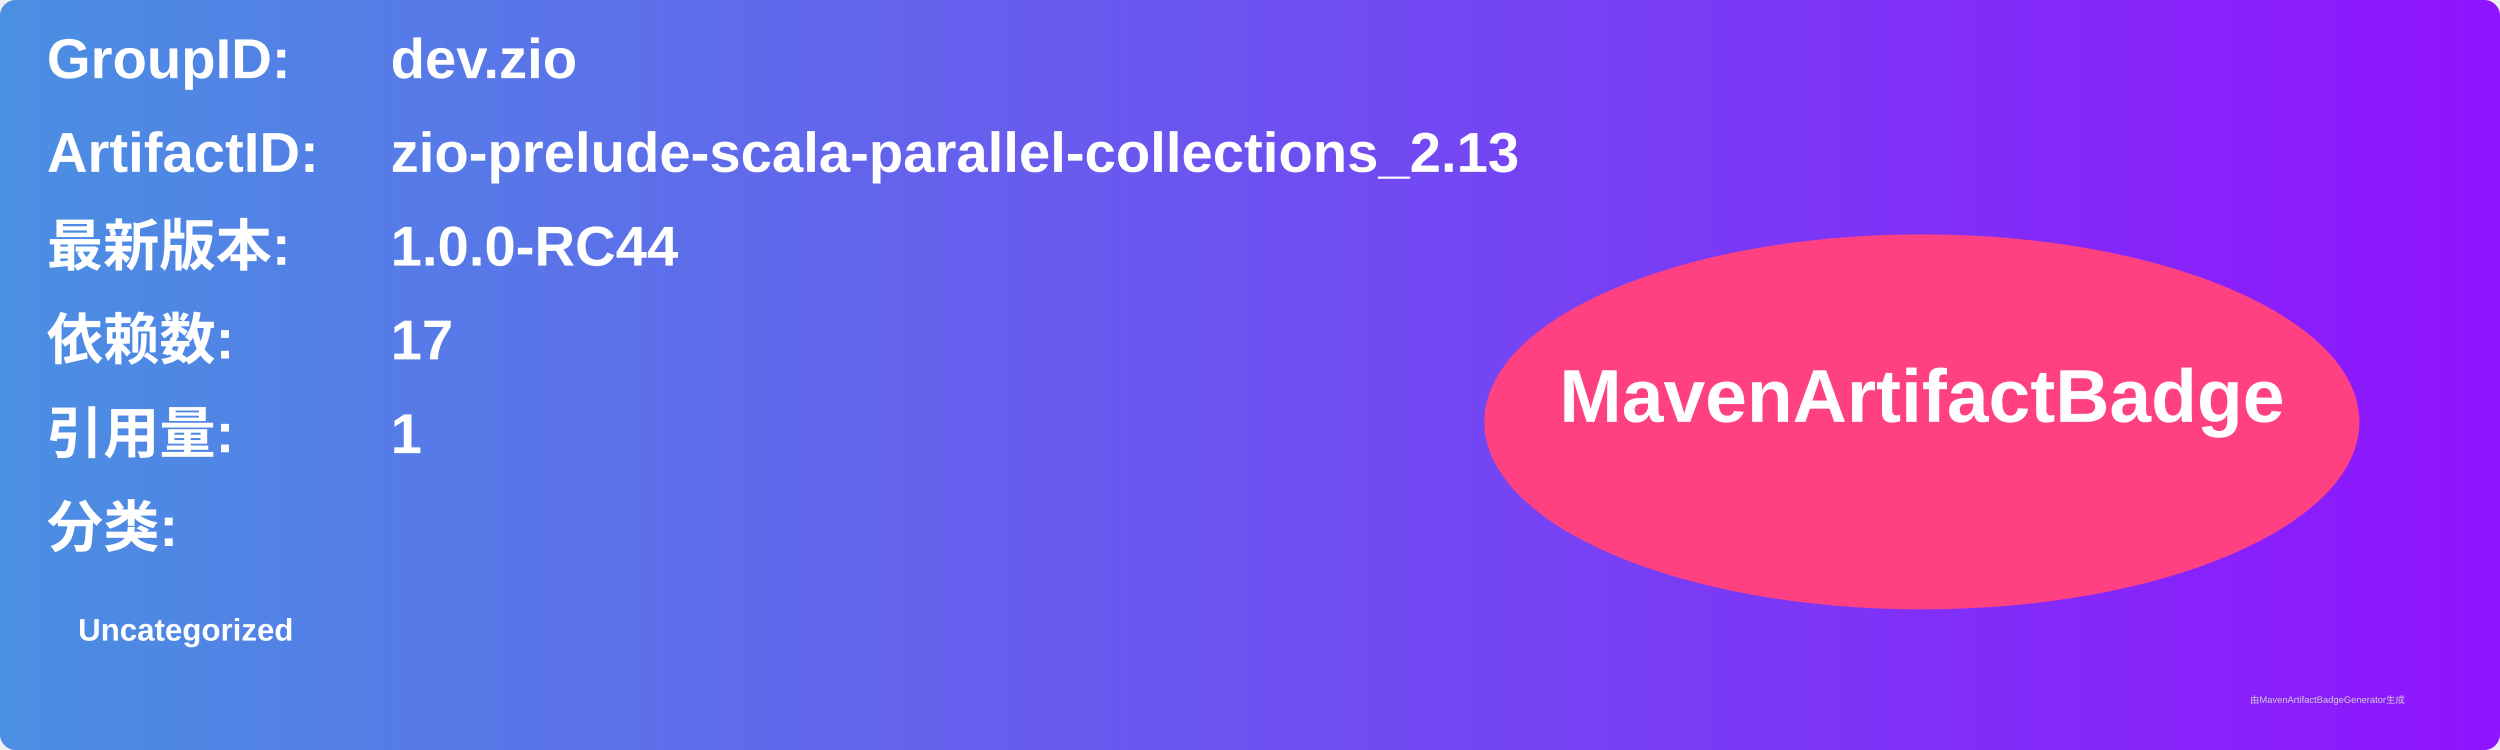
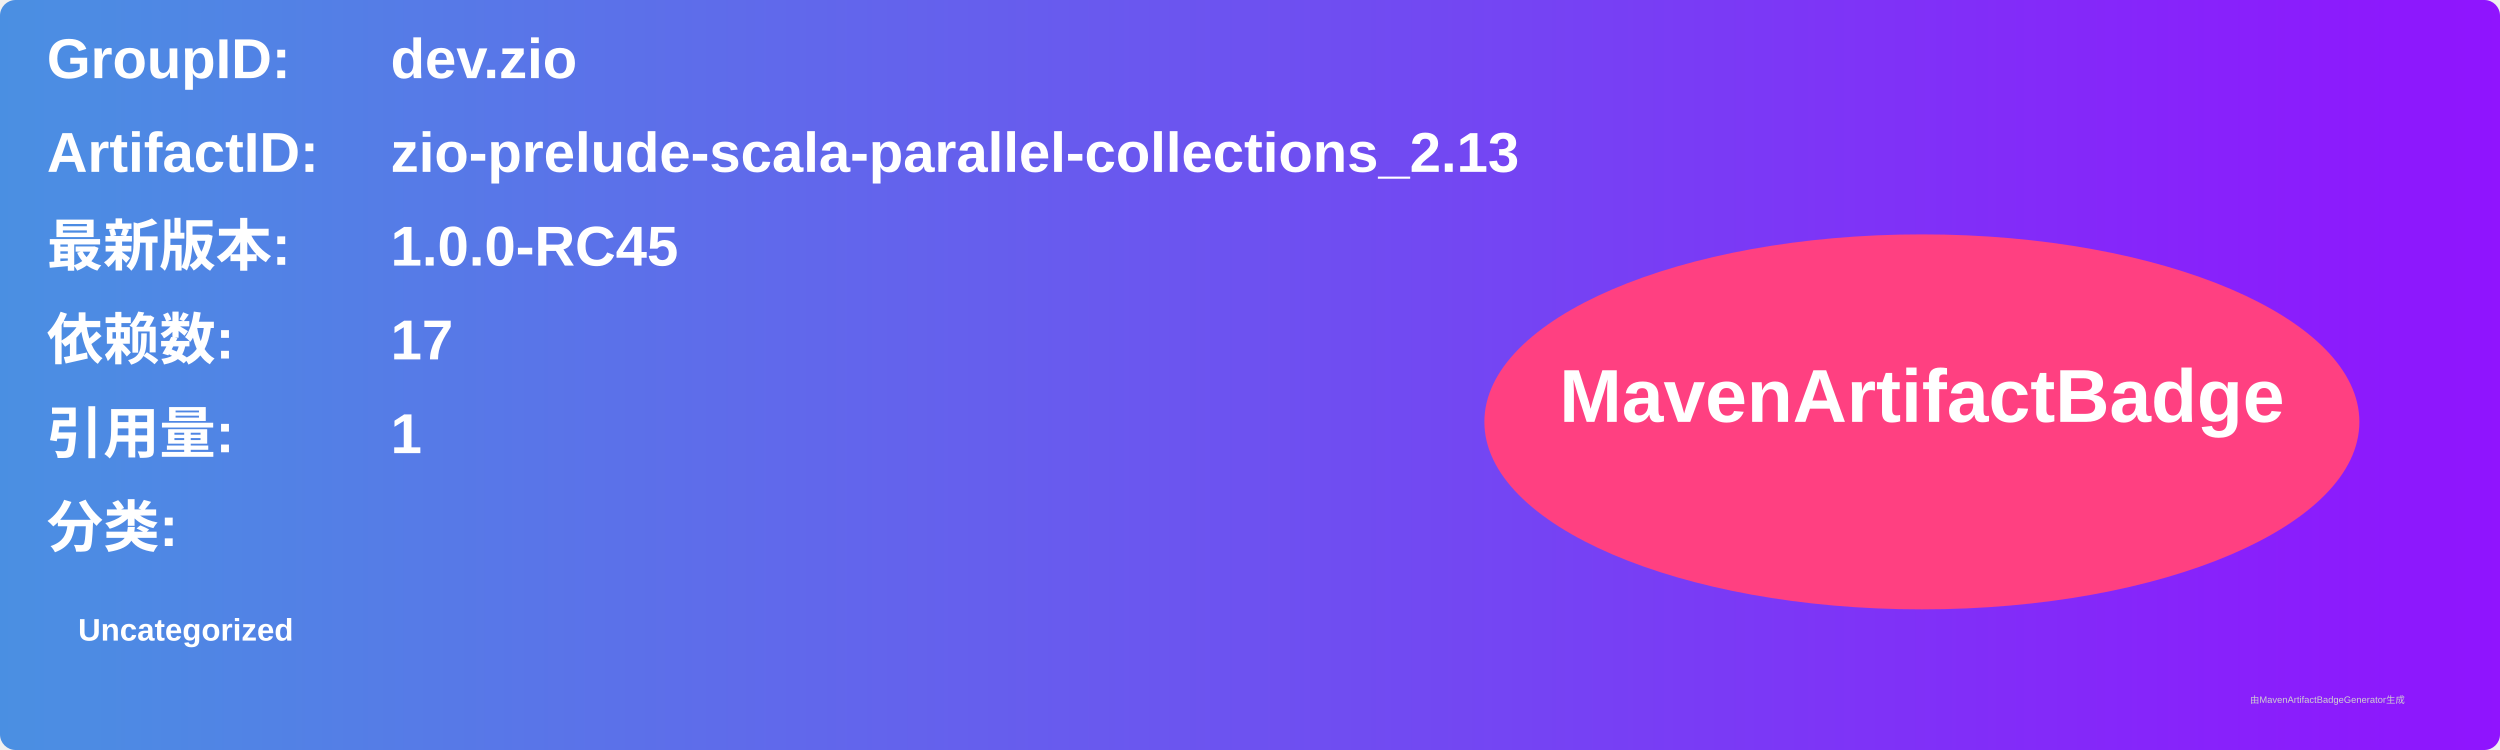
<svg xmlns="http://www.w3.org/2000/svg" width="800" height="240" viewBox="0 0 800 240">
  <linearGradient id="grad" x1="0%" y1="0%" x2="100%" y2="0%">
    <stop offset="0%" stop-color="#4a90e2" />
    <stop offset="100%" stop-color="#9013fe" />
  </linearGradient>
  <rect width="100%" height="100%" rx="5" ry="5" fill="url(#grad)" />
  <g transform="translate(15, 15)">
    <text x="0" y="10" font-family="Arial" font-size="18" fill="white" font-weight="bold" width="260">GroupID:</text>
    <text x="110" y="10" font-family="Arial" font-size="18" fill="white" font-weight="bold" width="460">dev.zio</text>
    <text x="0" y="40" font-family="Arial" font-size="18" fill="white" font-weight="bold" width="260">ArtifactID:</text>
    <text x="110" y="40" font-family="Arial" font-size="18" fill="white" font-weight="bold" width="460">zio-prelude-scala-parallel-collections_2.13</text>
    <text x="0" y="70" font-family="Arial" font-size="18" fill="white" font-weight="bold">最新版本:</text>
    <text x="110" y="70" font-family="Arial" font-size="18" fill="white" font-weight="bold">
-       <tspan font-weight="bold">1.0.0-RC44</tspan>
+       <tspan font-weight="bold">1.0.0-RC45</tspan>
    </text>
    <text x="0" y="100" font-family="Arial" font-size="18" fill="white" font-weight="bold">依赖数: </text>
    <text x="110" y="100" font-family="Arial" font-size="18" fill="white">
      <tspan font-weight="bold">17</tspan>
    </text>
    <text x="0" y="130" font-family="Arial" font-size="18" fill="white" font-weight="bold">引用量: </text>
    <text x="110" y="130" font-family="Arial" font-size="18" fill="white">
      <tspan font-weight="bold">1</tspan>
    </text>
    <text x="0" y="160" font-family="Arial" font-size="18" fill="white" font-weight="bold">分类:</text>
    <text x="10" y="190" font-family="Arial" font-size="10" fill="white">
      <tspan font-weight="bold">Uncategorized</tspan>
    </text>
    <ellipse cx="600" cy="120" rx="140" ry="60" fill="#ff4081" />
    <text x="600" y="120" text-anchor="middle" font-family="Arial" font-size="24" fill="white" font-weight="bold">MavenArtifactBadge</text>
  </g>
  <text x="720" y="225" font-family="Arial" font-size="3" fill="#d0d0d0">由MavenArtifactBadgeGenerator生成</text>
</svg>
